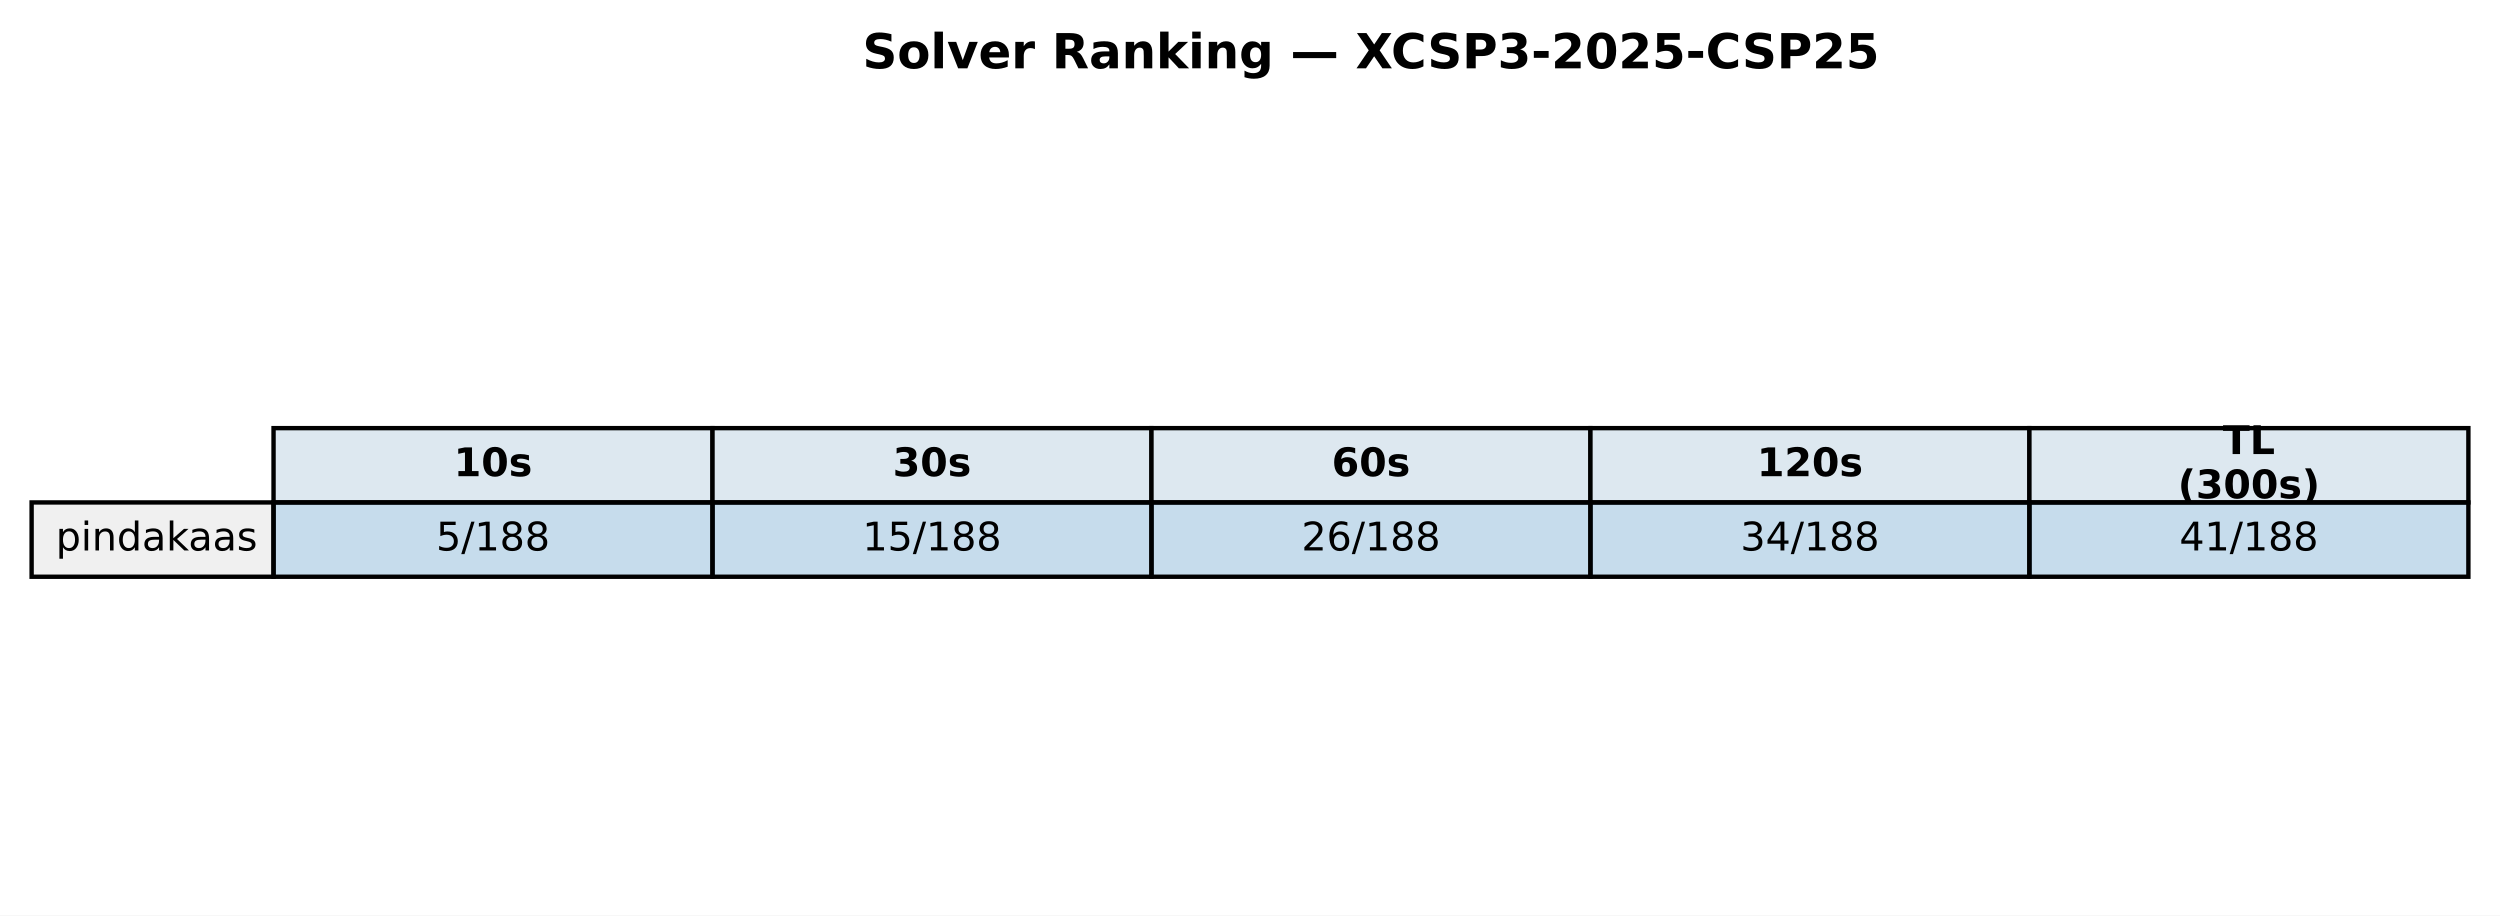
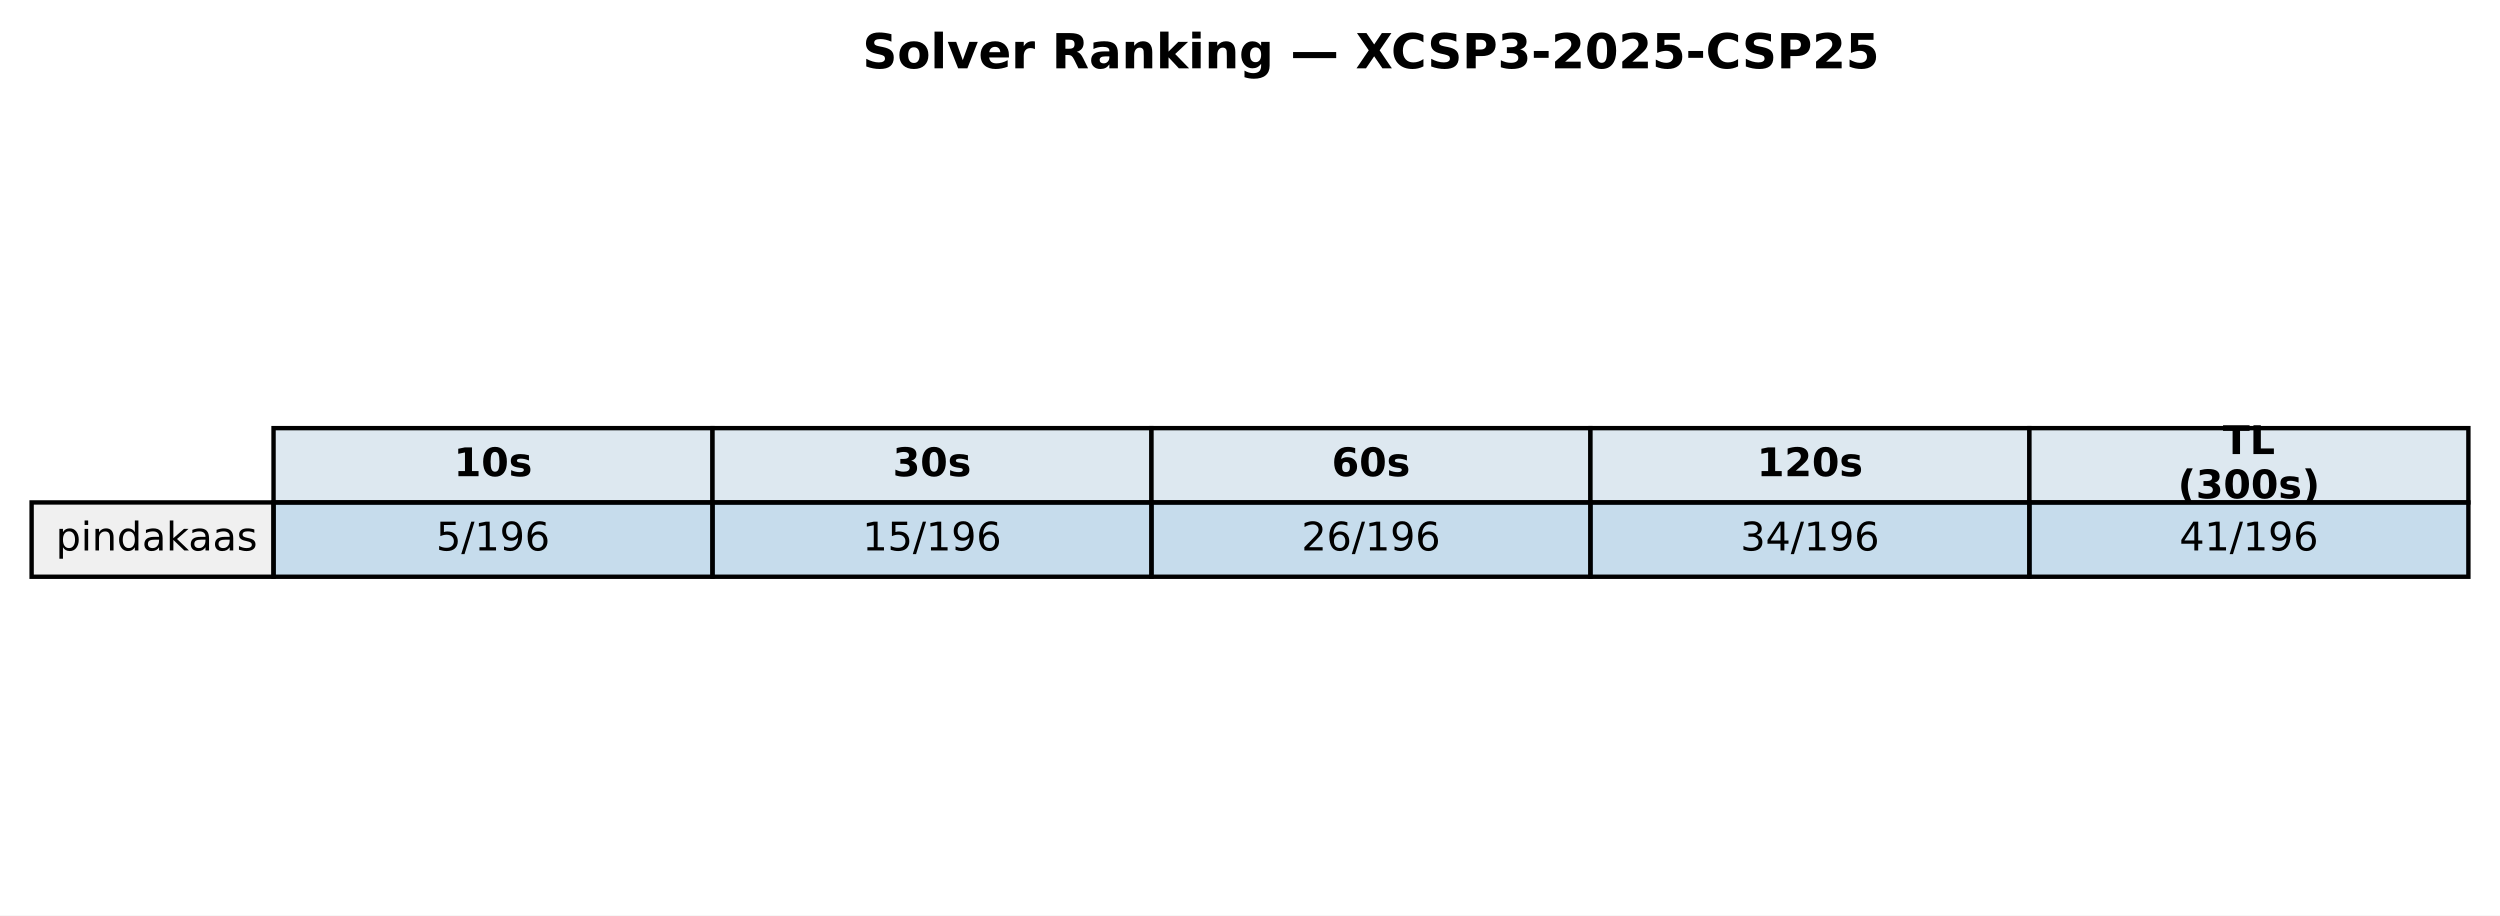
<svg xmlns="http://www.w3.org/2000/svg" xmlns:xlink="http://www.w3.org/1999/xlink" width="569.414pt" height="208.518pt" viewBox="0 0 569.414 208.518" version="1.1">
  <defs>
    <style type="text/css">*{stroke-linejoin: round; stroke-linecap: butt}</style>
  </defs>
  <g id="figure_1">
    <g id="patch_1">
      <path d="M 0 208.518  L 569.414 208.518  L 569.414 0  L 0 0  z " style="fill: #ffffff" />
    </g>
    <g id="axes_1">
      <g id="table_1">
        <g id="patch_2">
          <path d="M 62.304 114.438  L 162.286 114.438  L 162.286 97.514  L 62.304 97.514  z " style="fill: #dde8f0; stroke: #000000; stroke-linejoin: miter" />
        </g>
        <g id="text_1">
          <g transform="translate(103.3544 108.4594) scale(0.09 -0.09)">
            <defs>
              <path id="DejaVuSans-Bold-31" d="M 750 831  L 1813 831  L 1813 3847  L 722 3622  L 722 4441  L 1806 4666  L 2950 4666  L 2950 831  L 4013 831  L 4013 0  L 750 0  L 750 831  z " transform="scale(0.015625)" />
              <path id="DejaVuSans-Bold-30" d="M 2944 2338  Q 2944 3213 2780 3570  Q 2616 3928 2228 3928  Q 1841 3928 1675 3570  Q 1509 3213 1509 2338  Q 1509 1453 1675 1090  Q 1841 728 2228 728  Q 2613 728 2778 1090  Q 2944 1453 2944 2338  z M 4147 2328  Q 4147 1169 3647 539  Q 3147 -91 2228 -91  Q 1306 -91 806 539  Q 306 1169 306 2328  Q 306 3491 806 4120  Q 1306 4750 2228 4750  Q 3147 4750 3647 4120  Q 4147 3491 4147 2328  z " transform="scale(0.015625)" />
              <path id="DejaVuSans-Bold-73" d="M 3272 3391  L 3272 2541  Q 2913 2691 2578 2766  Q 2244 2841 1947 2841  Q 1628 2841 1473 2761  Q 1319 2681 1319 2516  Q 1319 2381 1436 2309  Q 1553 2238 1856 2203  L 2053 2175  Q 2913 2066 3209 1816  Q 3506 1566 3506 1031  Q 3506 472 3093 190  Q 2681 -91 1863 -91  Q 1516 -91 1145 -36  Q 775 19 384 128  L 384 978  Q 719 816 1070 734  Q 1422 653 1784 653  Q 2113 653 2278 743  Q 2444 834 2444 1013  Q 2444 1163 2330 1236  Q 2216 1309 1875 1350  L 1678 1375  Q 931 1469 631 1722  Q 331 1975 331 2491  Q 331 3047 712 3315  Q 1094 3584 1881 3584  Q 2191 3584 2531 3537  Q 2872 3491 3272 3391  z " transform="scale(0.015625)" />
            </defs>
            <use xlink:href="#DejaVuSans-Bold-31" />
            <use xlink:href="#DejaVuSans-Bold-30" transform="translate(69.58008 0)" />
            <use xlink:href="#DejaVuSans-Bold-73" transform="translate(139.1602 0)" />
          </g>
        </g>
        <g id="patch_3">
          <path d="M 162.286 114.438  L 262.268 114.438  L 262.268 97.514  L 162.286 97.514  z " style="fill: #dde8f0; stroke: #000000; stroke-linejoin: miter" />
        </g>
        <g id="text_2">
          <g transform="translate(203.3365 108.4594) scale(0.09 -0.09)">
            <defs>
              <path id="DejaVuSans-Bold-33" d="M 2981 2516  Q 3453 2394 3698 2092  Q 3944 1791 3944 1325  Q 3944 631 3412 270  Q 2881 -91 1863 -91  Q 1503 -91 1142 -33  Q 781 25 428 141  L 428 1069  Q 766 900 1098 814  Q 1431 728 1753 728  Q 2231 728 2486 893  Q 2741 1059 2741 1369  Q 2741 1688 2480 1852  Q 2219 2016 1709 2016  L 1228 2016  L 1228 2791  L 1734 2791  Q 2188 2791 2409 2933  Q 2631 3075 2631 3366  Q 2631 3634 2415 3781  Q 2200 3928 1806 3928  Q 1516 3928 1219 3862  Q 922 3797 628 3669  L 628 4550  Q 984 4650 1334 4700  Q 1684 4750 2022 4750  Q 2931 4750 3382 4451  Q 3834 4153 3834 3553  Q 3834 3144 3618 2883  Q 3403 2622 2981 2516  z " transform="scale(0.015625)" />
            </defs>
            <use xlink:href="#DejaVuSans-Bold-33" />
            <use xlink:href="#DejaVuSans-Bold-30" transform="translate(69.58008 0)" />
            <use xlink:href="#DejaVuSans-Bold-73" transform="translate(139.1602 0)" />
          </g>
        </g>
        <g id="patch_4">
          <path d="M 262.268 114.438  L 362.25 114.438  L 362.25 97.514  L 262.268 97.514  z " style="fill: #dde8f0; stroke: #000000; stroke-linejoin: miter" />
        </g>
        <g id="text_3">
          <g transform="translate(303.3186 108.4594) scale(0.09 -0.09)">
            <defs>
              <path id="DejaVuSans-Bold-36" d="M 2316 2303  Q 2000 2303 1842 2098  Q 1684 1894 1684 1484  Q 1684 1075 1842 870  Q 2000 666 2316 666  Q 2634 666 2792 870  Q 2950 1075 2950 1484  Q 2950 1894 2792 2098  Q 2634 2303 2316 2303  z M 3803 4544  L 3803 3681  Q 3506 3822 3243 3889  Q 2981 3956 2731 3956  Q 2194 3956 1894 3657  Q 1594 3359 1544 2772  Q 1750 2925 1990 3001  Q 2231 3078 2516 3078  Q 3231 3078 3670 2659  Q 4109 2241 4109 1563  Q 4109 813 3618 361  Q 3128 -91 2303 -91  Q 1394 -91 895 523  Q 397 1138 397 2266  Q 397 3422 980 4083  Q 1563 4744 2578 4744  Q 2900 4744 3203 4694  Q 3506 4644 3803 4544  z " transform="scale(0.015625)" />
            </defs>
            <use xlink:href="#DejaVuSans-Bold-36" />
            <use xlink:href="#DejaVuSans-Bold-30" transform="translate(69.58008 0)" />
            <use xlink:href="#DejaVuSans-Bold-73" transform="translate(139.1602 0)" />
          </g>
        </g>
        <g id="patch_5">
          <path d="M 362.25 114.438  L 462.232 114.438  L 462.232 97.514  L 362.25 97.514  z " style="fill: #dde8f0; stroke: #000000; stroke-linejoin: miter" />
        </g>
        <g id="text_4">
          <g transform="translate(400.1697 108.4594) scale(0.09 -0.09)">
            <defs>
              <path id="DejaVuSans-Bold-32" d="M 1844 884  L 3897 884  L 3897 0  L 506 0  L 506 884  L 2209 2388  Q 2438 2594 2547 2791  Q 2656 2988 2656 3200  Q 2656 3528 2436 3728  Q 2216 3928 1850 3928  Q 1569 3928 1234 3808  Q 900 3688 519 3450  L 519 4475  Q 925 4609 1322 4679  Q 1719 4750 2100 4750  Q 2938 4750 3402 4381  Q 3866 4013 3866 3353  Q 3866 2972 3669 2642  Q 3472 2313 2841 1759  L 1844 884  z " transform="scale(0.015625)" />
            </defs>
            <use xlink:href="#DejaVuSans-Bold-31" />
            <use xlink:href="#DejaVuSans-Bold-32" transform="translate(69.58008 0)" />
            <use xlink:href="#DejaVuSans-Bold-30" transform="translate(139.1602 0)" />
            <use xlink:href="#DejaVuSans-Bold-73" transform="translate(208.7402 0)" />
          </g>
        </g>
        <g id="patch_6">
          <path d="M 462.232 114.438  L 562.214 114.438  L 562.214 97.514  L 462.232 97.514  z " style="fill: #dde8f0; stroke: #000000; stroke-linejoin: miter" />
        </g>
        <g id="text_5">
          <g transform="translate(506.2858 103.4204) scale(0.09 -0.09)">
            <defs>
              <path id="DejaVuSans-Bold-54" d="M 31 4666  L 4331 4666  L 4331 3756  L 2784 3756  L 2784 0  L 1581 0  L 1581 3756  L 31 3756  L 31 4666  z " transform="scale(0.015625)" />
              <path id="DejaVuSans-Bold-4c" d="M 588 4666  L 1791 4666  L 1791 909  L 3903 909  L 3903 0  L 588 0  L 588 4666  z " transform="scale(0.015625)" />
            </defs>
            <use xlink:href="#DejaVuSans-Bold-54" />
            <use xlink:href="#DejaVuSans-Bold-4c" transform="translate(68.21289 0)" />
          </g>
          <g transform="translate(496.0385 113.4984) scale(0.09 -0.09)">
            <defs>
              <path id="DejaVuSans-Bold-28" d="M 2413 -844  L 1484 -844  Q 1006 -72 778 623  Q 550 1319 550 2003  Q 550 2688 779 3389  Q 1009 4091 1484 4856  L 2413 4856  Q 2013 4116 1813 3408  Q 1613 2700 1613 2009  Q 1613 1319 1811 609  Q 2009 -100 2413 -844  z " transform="scale(0.015625)" />
              <path id="DejaVuSans-Bold-29" d="M 513 -844  Q 913 -100 1113 609  Q 1313 1319 1313 2009  Q 1313 2700 1113 3408  Q 913 4116 513 4856  L 1441 4856  Q 1916 4091 2145 3389  Q 2375 2688 2375 2003  Q 2375 1319 2147 623  Q 1919 -72 1441 -844  L 513 -844  z " transform="scale(0.015625)" />
            </defs>
            <use xlink:href="#DejaVuSans-Bold-28" />
            <use xlink:href="#DejaVuSans-Bold-33" transform="translate(45.70312 0)" />
            <use xlink:href="#DejaVuSans-Bold-30" transform="translate(115.2832 0)" />
            <use xlink:href="#DejaVuSans-Bold-30" transform="translate(184.8633 0)" />
            <use xlink:href="#DejaVuSans-Bold-73" transform="translate(254.4434 0)" />
            <use xlink:href="#DejaVuSans-Bold-29" transform="translate(313.9648 0)" />
          </g>
        </g>
        <g id="patch_7">
          <path d="M 7.2 131.363  L 62.304 131.363  L 62.304 114.438  L 7.2 114.438  z " style="fill: #f0f0f0; stroke: #000000; stroke-linejoin: miter" />
        </g>
        <g id="text_6">
          <g transform="translate(12.71036 125.3841) scale(0.09 -0.09)">
            <defs>
              <path id="DejaVuSans-70" d="M 1159 525  L 1159 -1331  L 581 -1331  L 581 3500  L 1159 3500  L 1159 2969  Q 1341 3281 1617 3432  Q 1894 3584 2278 3584  Q 2916 3584 3314 3078  Q 3713 2572 3713 1747  Q 3713 922 3314 415  Q 2916 -91 2278 -91  Q 1894 -91 1617 61  Q 1341 213 1159 525  z M 3116 1747  Q 3116 2381 2855 2742  Q 2594 3103 2138 3103  Q 1681 3103 1420 2742  Q 1159 2381 1159 1747  Q 1159 1113 1420 752  Q 1681 391 2138 391  Q 2594 391 2855 752  Q 3116 1113 3116 1747  z " transform="scale(0.015625)" />
              <path id="DejaVuSans-69" d="M 603 3500  L 1178 3500  L 1178 0  L 603 0  L 603 3500  z M 603 4863  L 1178 4863  L 1178 4134  L 603 4134  L 603 4863  z " transform="scale(0.015625)" />
              <path id="DejaVuSans-6e" d="M 3513 2113  L 3513 0  L 2938 0  L 2938 2094  Q 2938 2591 2744 2837  Q 2550 3084 2163 3084  Q 1697 3084 1428 2787  Q 1159 2491 1159 1978  L 1159 0  L 581 0  L 581 3500  L 1159 3500  L 1159 2956  Q 1366 3272 1645 3428  Q 1925 3584 2291 3584  Q 2894 3584 3203 3211  Q 3513 2838 3513 2113  z " transform="scale(0.015625)" />
              <path id="DejaVuSans-64" d="M 2906 2969  L 2906 4863  L 3481 4863  L 3481 0  L 2906 0  L 2906 525  Q 2725 213 2448 61  Q 2172 -91 1784 -91  Q 1150 -91 751 415  Q 353 922 353 1747  Q 353 2572 751 3078  Q 1150 3584 1784 3584  Q 2172 3584 2448 3432  Q 2725 3281 2906 2969  z M 947 1747  Q 947 1113 1208 752  Q 1469 391 1925 391  Q 2381 391 2643 752  Q 2906 1113 2906 1747  Q 2906 2381 2643 2742  Q 2381 3103 1925 3103  Q 1469 3103 1208 2742  Q 947 2381 947 1747  z " transform="scale(0.015625)" />
              <path id="DejaVuSans-61" d="M 2194 1759  Q 1497 1759 1228 1600  Q 959 1441 959 1056  Q 959 750 1161 570  Q 1363 391 1709 391  Q 2188 391 2477 730  Q 2766 1069 2766 1631  L 2766 1759  L 2194 1759  z M 3341 1997  L 3341 0  L 2766 0  L 2766 531  Q 2569 213 2275 61  Q 1981 -91 1556 -91  Q 1019 -91 701 211  Q 384 513 384 1019  Q 384 1609 779 1909  Q 1175 2209 1959 2209  L 2766 2209  L 2766 2266  Q 2766 2663 2505 2880  Q 2244 3097 1772 3097  Q 1472 3097 1187 3025  Q 903 2953 641 2809  L 641 3341  Q 956 3463 1253 3523  Q 1550 3584 1831 3584  Q 2591 3584 2966 3190  Q 3341 2797 3341 1997  z " transform="scale(0.015625)" />
              <path id="DejaVuSans-6b" d="M 581 4863  L 1159 4863  L 1159 1991  L 2875 3500  L 3609 3500  L 1753 1863  L 3688 0  L 2938 0  L 1159 1709  L 1159 0  L 581 0  L 581 4863  z " transform="scale(0.015625)" />
              <path id="DejaVuSans-73" d="M 2834 3397  L 2834 2853  Q 2591 2978 2328 3040  Q 2066 3103 1784 3103  Q 1356 3103 1142 2972  Q 928 2841 928 2578  Q 928 2378 1081 2264  Q 1234 2150 1697 2047  L 1894 2003  Q 2506 1872 2764 1633  Q 3022 1394 3022 966  Q 3022 478 2636 193  Q 2250 -91 1575 -91  Q 1294 -91 989 -36  Q 684 19 347 128  L 347 722  Q 666 556 975 473  Q 1284 391 1588 391  Q 1994 391 2212 530  Q 2431 669 2431 922  Q 2431 1156 2273 1281  Q 2116 1406 1581 1522  L 1381 1569  Q 847 1681 609 1914  Q 372 2147 372 2553  Q 372 3047 722 3315  Q 1072 3584 1716 3584  Q 2034 3584 2315 3537  Q 2597 3491 2834 3397  z " transform="scale(0.015625)" />
            </defs>
            <use xlink:href="#DejaVuSans-70" />
            <use xlink:href="#DejaVuSans-69" transform="translate(63.47656 0)" />
            <use xlink:href="#DejaVuSans-6e" transform="translate(91.25977 0)" />
            <use xlink:href="#DejaVuSans-64" transform="translate(154.6387 0)" />
            <use xlink:href="#DejaVuSans-61" transform="translate(218.1152 0)" />
            <use xlink:href="#DejaVuSans-6b" transform="translate(279.3945 0)" />
            <use xlink:href="#DejaVuSans-61" transform="translate(335.5547 0)" />
            <use xlink:href="#DejaVuSans-61" transform="translate(396.834 0)" />
            <use xlink:href="#DejaVuSans-73" transform="translate(458.1133 0)" />
          </g>
        </g>
        <g id="patch_8">
          <path d="M 62.304 131.363  L 162.286 131.363  L 162.286 114.438  L 62.304 114.438  z " style="fill: #1f77b4; fill-opacity: 0.25; stroke: #000000; stroke-linejoin: miter" />
        </g>
        <g id="text_7">
          <g transform="translate(99.32623 125.3841) scale(0.09 -0.09)">
            <defs>
              <path id="DejaVuSans-35" d="M 691 4666  L 3169 4666  L 3169 4134  L 1269 4134  L 1269 2991  Q 1406 3038 1543 3061  Q 1681 3084 1819 3084  Q 2600 3084 3056 2656  Q 3513 2228 3513 1497  Q 3513 744 3044 326  Q 2575 -91 1722 -91  Q 1428 -91 1123 -41  Q 819 9 494 109  L 494 744  Q 775 591 1075 516  Q 1375 441 1709 441  Q 2250 441 2565 725  Q 2881 1009 2881 1497  Q 2881 1984 2565 2268  Q 2250 2553 1709 2553  Q 1456 2553 1204 2497  Q 953 2441 691 2322  L 691 4666  z " transform="scale(0.015625)" />
              <path id="DejaVuSans-2f" d="M 1625 4666  L 2156 4666  L 531 -594  L 0 -594  L 1625 4666  z " transform="scale(0.015625)" />
              <path id="DejaVuSans-31" d="M 794 531  L 1825 531  L 1825 4091  L 703 3866  L 703 4441  L 1819 4666  L 2450 4666  L 2450 531  L 3481 531  L 3481 0  L 794 0  L 794 531  z " transform="scale(0.015625)" />
-               <path id="DejaVuSans-38" d="M 2034 2216  Q 1584 2216 1326 1975  Q 1069 1734 1069 1313  Q 1069 891 1326 650  Q 1584 409 2034 409  Q 2484 409 2743 651  Q 3003 894 3003 1313  Q 3003 1734 2745 1975  Q 2488 2216 2034 2216  z M 1403 2484  Q 997 2584 770 2862  Q 544 3141 544 3541  Q 544 4100 942 4425  Q 1341 4750 2034 4750  Q 2731 4750 3128 4425  Q 3525 4100 3525 3541  Q 3525 3141 3298 2862  Q 3072 2584 2669 2484  Q 3125 2378 3379 2068  Q 3634 1759 3634 1313  Q 3634 634 3220 271  Q 2806 -91 2034 -91  Q 1263 -91 848 271  Q 434 634 434 1313  Q 434 1759 690 2068  Q 947 2378 1403 2484  z M 1172 3481  Q 1172 3119 1398 2916  Q 1625 2713 2034 2713  Q 2441 2713 2670 2916  Q 2900 3119 2900 3481  Q 2900 3844 2670 4047  Q 2441 4250 2034 4250  Q 1625 4250 1398 4047  Q 1172 3844 1172 3481  z " transform="scale(0.015625)" />
+               <path id="DejaVuSans-39" d="M 703 97  L 703 672  Q 941 559 1184 500  Q 1428 441 1663 441  Q 2288 441 2617 861  Q 2947 1281 2994 2138  Q 2813 1869 2534 1725  Q 2256 1581 1919 1581  Q 1219 1581 811 2004  Q 403 2428 403 3163  Q 403 3881 828 4315  Q 1253 4750 1959 4750  Q 2769 4750 3195 4129  Q 3622 3509 3622 2328  Q 3622 1225 3098 567  Q 2575 -91 1691 -91  Q 1453 -91 1209 -44  Q 966 3 703 97  z M 1959 2075  Q 2384 2075 2632 2365  Q 2881 2656 2881 3163  Q 2881 3666 2632 3958  Q 2384 4250 1959 4250  Q 1534 4250 1286 3958  Q 1038 3666 1038 3163  Q 1038 2656 1286 2365  Q 1534 2075 1959 2075  z " transform="scale(0.015625)" />
+               <path id="DejaVuSans-36" d="M 2113 2584  Q 1688 2584 1439 2293  Q 1191 2003 1191 1497  Q 1191 994 1439 701  Q 1688 409 2113 409  Q 2538 409 2786 701  Q 3034 994 3034 1497  Q 3034 2003 2786 2293  Q 2538 2584 2113 2584  z M 3366 4563  L 3366 3988  Q 3128 4100 2886 4159  Q 2644 4219 2406 4219  Q 1781 4219 1451 3797  Q 1122 3375 1075 2522  Q 1259 2794 1537 2939  Q 1816 3084 2150 3084  Q 2853 3084 3261 2657  Q 3669 2231 3669 1497  Q 3669 778 3244 343  Q 2819 -91 2113 -91  Q 1303 -91 875 529  Q 447 1150 447 2328  Q 447 3434 972 4092  Q 1497 4750 2381 4750  Q 2619 4750 2861 4703  Q 3103 4656 3366 4563  z " transform="scale(0.015625)" />
            </defs>
            <use xlink:href="#DejaVuSans-35" />
            <use xlink:href="#DejaVuSans-2f" transform="translate(63.62305 0)" />
            <use xlink:href="#DejaVuSans-31" transform="translate(97.31445 0)" />
-             <use xlink:href="#DejaVuSans-38" transform="translate(160.9375 0)" />
-             <use xlink:href="#DejaVuSans-38" transform="translate(224.5605 0)" />
+             <use xlink:href="#DejaVuSans-39" transform="translate(160.9375 0)" />
+             <use xlink:href="#DejaVuSans-36" transform="translate(224.5605 0)" />
          </g>
        </g>
        <g id="patch_9">
          <path d="M 162.286 131.363  L 262.268 131.363  L 262.268 114.438  L 162.286 114.438  z " style="fill: #1f77b4; fill-opacity: 0.25; stroke: #000000; stroke-linejoin: miter" />
        </g>
        <g id="text_8">
          <g transform="translate(196.4452 125.3841) scale(0.09 -0.09)">
            <use xlink:href="#DejaVuSans-31" />
            <use xlink:href="#DejaVuSans-35" transform="translate(63.62305 0)" />
            <use xlink:href="#DejaVuSans-2f" transform="translate(127.2461 0)" />
            <use xlink:href="#DejaVuSans-31" transform="translate(160.9375 0)" />
-             <use xlink:href="#DejaVuSans-38" transform="translate(224.5605 0)" />
-             <use xlink:href="#DejaVuSans-38" transform="translate(288.1836 0)" />
+             <use xlink:href="#DejaVuSans-39" transform="translate(224.5605 0)" />
+             <use xlink:href="#DejaVuSans-36" transform="translate(288.1836 0)" />
          </g>
        </g>
        <g id="patch_10">
          <path d="M 262.268 131.363  L 362.25 131.363  L 362.25 114.438  L 262.268 114.438  z " style="fill: #1f77b4; fill-opacity: 0.25; stroke: #000000; stroke-linejoin: miter" />
        </g>
        <g id="text_9">
          <g transform="translate(296.4273 125.3841) scale(0.09 -0.09)">
            <defs>
              <path id="DejaVuSans-32" d="M 1228 531  L 3431 531  L 3431 0  L 469 0  L 469 531  Q 828 903 1448 1529  Q 2069 2156 2228 2338  Q 2531 2678 2651 2914  Q 2772 3150 2772 3378  Q 2772 3750 2511 3984  Q 2250 4219 1831 4219  Q 1534 4219 1204 4116  Q 875 4013 500 3803  L 500 4441  Q 881 4594 1212 4672  Q 1544 4750 1819 4750  Q 2544 4750 2975 4387  Q 3406 4025 3406 3419  Q 3406 3131 3298 2873  Q 3191 2616 2906 2266  Q 2828 2175 2409 1742  Q 1991 1309 1228 531  z " transform="scale(0.015625)" />
-               <path id="DejaVuSans-36" d="M 2113 2584  Q 1688 2584 1439 2293  Q 1191 2003 1191 1497  Q 1191 994 1439 701  Q 1688 409 2113 409  Q 2538 409 2786 701  Q 3034 994 3034 1497  Q 3034 2003 2786 2293  Q 2538 2584 2113 2584  z M 3366 4563  L 3366 3988  Q 3128 4100 2886 4159  Q 2644 4219 2406 4219  Q 1781 4219 1451 3797  Q 1122 3375 1075 2522  Q 1259 2794 1537 2939  Q 1816 3084 2150 3084  Q 2853 3084 3261 2657  Q 3669 2231 3669 1497  Q 3669 778 3244 343  Q 2819 -91 2113 -91  Q 1303 -91 875 529  Q 447 1150 447 2328  Q 447 3434 972 4092  Q 1497 4750 2381 4750  Q 2619 4750 2861 4703  Q 3103 4656 3366 4563  z " transform="scale(0.015625)" />
            </defs>
            <use xlink:href="#DejaVuSans-32" />
            <use xlink:href="#DejaVuSans-36" transform="translate(63.62305 0)" />
            <use xlink:href="#DejaVuSans-2f" transform="translate(127.2461 0)" />
            <use xlink:href="#DejaVuSans-31" transform="translate(160.9375 0)" />
-             <use xlink:href="#DejaVuSans-38" transform="translate(224.5605 0)" />
-             <use xlink:href="#DejaVuSans-38" transform="translate(288.1836 0)" />
+             <use xlink:href="#DejaVuSans-39" transform="translate(224.5605 0)" />
+             <use xlink:href="#DejaVuSans-36" transform="translate(288.1836 0)" />
          </g>
        </g>
        <g id="patch_11">
          <path d="M 362.25 131.363  L 462.232 131.363  L 462.232 114.438  L 362.25 114.438  z " style="fill: #1f77b4; fill-opacity: 0.25; stroke: #000000; stroke-linejoin: miter" />
        </g>
        <g id="text_10">
          <g transform="translate(396.4093 125.3841) scale(0.09 -0.09)">
            <defs>
              <path id="DejaVuSans-33" d="M 2597 2516  Q 3050 2419 3304 2112  Q 3559 1806 3559 1356  Q 3559 666 3084 287  Q 2609 -91 1734 -91  Q 1441 -91 1130 -33  Q 819 25 488 141  L 488 750  Q 750 597 1062 519  Q 1375 441 1716 441  Q 2309 441 2620 675  Q 2931 909 2931 1356  Q 2931 1769 2642 2001  Q 2353 2234 1838 2234  L 1294 2234  L 1294 2753  L 1863 2753  Q 2328 2753 2575 2939  Q 2822 3125 2822 3475  Q 2822 3834 2567 4026  Q 2313 4219 1838 4219  Q 1578 4219 1281 4162  Q 984 4106 628 3988  L 628 4550  Q 988 4650 1302 4700  Q 1616 4750 1894 4750  Q 2613 4750 3031 4423  Q 3450 4097 3450 3541  Q 3450 3153 3228 2886  Q 3006 2619 2597 2516  z " transform="scale(0.015625)" />
              <path id="DejaVuSans-34" d="M 2419 4116  L 825 1625  L 2419 1625  L 2419 4116  z M 2253 4666  L 3047 4666  L 3047 1625  L 3713 1625  L 3713 1100  L 3047 1100  L 3047 0  L 2419 0  L 2419 1100  L 313 1100  L 313 1709  L 2253 4666  z " transform="scale(0.015625)" />
            </defs>
            <use xlink:href="#DejaVuSans-33" />
            <use xlink:href="#DejaVuSans-34" transform="translate(63.62305 0)" />
            <use xlink:href="#DejaVuSans-2f" transform="translate(127.2461 0)" />
            <use xlink:href="#DejaVuSans-31" transform="translate(160.9375 0)" />
-             <use xlink:href="#DejaVuSans-38" transform="translate(224.5605 0)" />
-             <use xlink:href="#DejaVuSans-38" transform="translate(288.1836 0)" />
+             <use xlink:href="#DejaVuSans-39" transform="translate(224.5605 0)" />
+             <use xlink:href="#DejaVuSans-36" transform="translate(288.1836 0)" />
          </g>
        </g>
        <g id="patch_12">
          <path d="M 462.232 131.363  L 562.214 131.363  L 562.214 114.438  L 462.232 114.438  z " style="fill: #1f77b4; fill-opacity: 0.25; stroke: #000000; stroke-linejoin: miter" />
        </g>
        <g id="text_11">
          <g transform="translate(496.3914 125.3841) scale(0.09 -0.09)">
            <use xlink:href="#DejaVuSans-34" />
            <use xlink:href="#DejaVuSans-31" transform="translate(63.62305 0)" />
            <use xlink:href="#DejaVuSans-2f" transform="translate(127.2461 0)" />
            <use xlink:href="#DejaVuSans-31" transform="translate(160.9375 0)" />
-             <use xlink:href="#DejaVuSans-38" transform="translate(224.5605 0)" />
-             <use xlink:href="#DejaVuSans-38" transform="translate(288.1836 0)" />
+             <use xlink:href="#DejaVuSans-39" transform="translate(224.5605 0)" />
+             <use xlink:href="#DejaVuSans-36" transform="translate(288.1836 0)" />
          </g>
        </g>
      </g>
      <g id="text_12">
        <g transform="translate(196.4477 15.55828) scale(0.11 -0.11)">
          <defs>
            <path id="DejaVuSans-Bold-53" d="M 3834 4519  L 3834 3531  Q 3450 3703 3084 3790  Q 2719 3878 2394 3878  Q 1963 3878 1756 3759  Q 1550 3641 1550 3391  Q 1550 3203 1689 3098  Q 1828 2994 2194 2919  L 2706 2816  Q 3484 2659 3812 2340  Q 4141 2022 4141 1434  Q 4141 663 3683 286  Q 3225 -91 2284 -91  Q 1841 -91 1394 -6  Q 947 78 500 244  L 500 1259  Q 947 1022 1364 901  Q 1781 781 2169 781  Q 2563 781 2772 912  Q 2981 1044 2981 1288  Q 2981 1506 2839 1625  Q 2697 1744 2272 1838  L 1806 1941  Q 1106 2091 782 2419  Q 459 2747 459 3303  Q 459 4000 909 4375  Q 1359 4750 2203 4750  Q 2588 4750 2994 4692  Q 3400 4634 3834 4519  z " transform="scale(0.015625)" />
            <path id="DejaVuSans-Bold-6f" d="M 2203 2784  Q 1831 2784 1636 2517  Q 1441 2250 1441 1747  Q 1441 1244 1636 976  Q 1831 709 2203 709  Q 2569 709 2762 976  Q 2956 1244 2956 1747  Q 2956 2250 2762 2517  Q 2569 2784 2203 2784  z M 2203 3584  Q 3106 3584 3614 3096  Q 4122 2609 4122 1747  Q 4122 884 3614 396  Q 3106 -91 2203 -91  Q 1297 -91 786 396  Q 275 884 275 1747  Q 275 2609 786 3096  Q 1297 3584 2203 3584  z " transform="scale(0.015625)" />
            <path id="DejaVuSans-Bold-6c" d="M 538 4863  L 1656 4863  L 1656 0  L 538 0  L 538 4863  z " transform="scale(0.015625)" />
            <path id="DejaVuSans-Bold-76" d="M 97 3500  L 1216 3500  L 2088 1081  L 2956 3500  L 4078 3500  L 2700 0  L 1472 0  L 97 3500  z " transform="scale(0.015625)" />
            <path id="DejaVuSans-Bold-65" d="M 4031 1759  L 4031 1441  L 1416 1441  Q 1456 1047 1700 850  Q 1944 653 2381 653  Q 2734 653 3104 758  Q 3475 863 3866 1075  L 3866 213  Q 3469 63 3072 -14  Q 2675 -91 2278 -91  Q 1328 -91 801 392  Q 275 875 275 1747  Q 275 2603 792 3093  Q 1309 3584 2216 3584  Q 3041 3584 3536 3087  Q 4031 2591 4031 1759  z M 2881 2131  Q 2881 2450 2695 2645  Q 2509 2841 2209 2841  Q 1884 2841 1681 2658  Q 1478 2475 1428 2131  L 2881 2131  z " transform="scale(0.015625)" />
            <path id="DejaVuSans-Bold-72" d="M 3138 2547  Q 2991 2616 2845 2648  Q 2700 2681 2553 2681  Q 2122 2681 1889 2404  Q 1656 2128 1656 1613  L 1656 0  L 538 0  L 538 3500  L 1656 3500  L 1656 2925  Q 1872 3269 2151 3426  Q 2431 3584 2822 3584  Q 2878 3584 2943 3579  Q 3009 3575 3134 3559  L 3138 2547  z " transform="scale(0.015625)" />
            <path id="DejaVuSans-Bold-20" transform="scale(0.015625)" />
            <path id="DejaVuSans-Bold-52" d="M 2297 2597  Q 2675 2597 2839 2737  Q 3003 2878 3003 3200  Q 3003 3519 2839 3656  Q 2675 3794 2297 3794  L 1791 3794  L 1791 2597  L 2297 2597  z M 1791 1766  L 1791 0  L 588 0  L 588 4666  L 2425 4666  Q 3347 4666 3776 4356  Q 4206 4047 4206 3378  Q 4206 2916 3982 2619  Q 3759 2322 3309 2181  Q 3556 2125 3751 1926  Q 3947 1728 4147 1325  L 4800 0  L 3519 0  L 2950 1159  Q 2778 1509 2601 1637  Q 2425 1766 2131 1766  L 1791 1766  z " transform="scale(0.015625)" />
            <path id="DejaVuSans-Bold-61" d="M 2106 1575  Q 1756 1575 1579 1456  Q 1403 1338 1403 1106  Q 1403 894 1545 773  Q 1688 653 1941 653  Q 2256 653 2472 879  Q 2688 1106 2688 1447  L 2688 1575  L 2106 1575  z M 3816 1997  L 3816 0  L 2688 0  L 2688 519  Q 2463 200 2181 54  Q 1900 -91 1497 -91  Q 953 -91 614 226  Q 275 544 275 1050  Q 275 1666 698 1953  Q 1122 2241 2028 2241  L 2688 2241  L 2688 2328  Q 2688 2594 2478 2717  Q 2269 2841 1825 2841  Q 1466 2841 1156 2769  Q 847 2697 581 2553  L 581 3406  Q 941 3494 1303 3539  Q 1666 3584 2028 3584  Q 2975 3584 3395 3211  Q 3816 2838 3816 1997  z " transform="scale(0.015625)" />
            <path id="DejaVuSans-Bold-6e" d="M 4056 2131  L 4056 0  L 2931 0  L 2931 347  L 2931 1631  Q 2931 2084 2911 2256  Q 2891 2428 2841 2509  Q 2775 2619 2662 2680  Q 2550 2741 2406 2741  Q 2056 2741 1856 2470  Q 1656 2200 1656 1722  L 1656 0  L 538 0  L 538 3500  L 1656 3500  L 1656 2988  Q 1909 3294 2193 3439  Q 2478 3584 2822 3584  Q 3428 3584 3742 3212  Q 4056 2841 4056 2131  z " transform="scale(0.015625)" />
            <path id="DejaVuSans-Bold-6b" d="M 538 4863  L 1656 4863  L 1656 2216  L 2944 3500  L 4244 3500  L 2534 1894  L 4378 0  L 3022 0  L 1656 1459  L 1656 0  L 538 0  L 538 4863  z " transform="scale(0.015625)" />
            <path id="DejaVuSans-Bold-69" d="M 538 3500  L 1656 3500  L 1656 0  L 538 0  L 538 3500  z M 538 4863  L 1656 4863  L 1656 3950  L 538 3950  L 538 4863  z " transform="scale(0.015625)" />
            <path id="DejaVuSans-Bold-67" d="M 2919 594  Q 2688 288 2409 144  Q 2131 0 1766 0  Q 1125 0 706 504  Q 288 1009 288 1791  Q 288 2575 706 3076  Q 1125 3578 1766 3578  Q 2131 3578 2409 3434  Q 2688 3291 2919 2981  L 2919 3500  L 4044 3500  L 4044 353  Q 4044 -491 3511 -936  Q 2978 -1381 1966 -1381  Q 1638 -1381 1331 -1331  Q 1025 -1281 716 -1178  L 716 -306  Q 1009 -475 1290 -558  Q 1572 -641 1856 -641  Q 2406 -641 2662 -400  Q 2919 -159 2919 353  L 2919 594  z M 2181 2772  Q 1834 2772 1640 2515  Q 1447 2259 1447 1791  Q 1447 1309 1634 1061  Q 1822 813 2181 813  Q 2531 813 2725 1069  Q 2919 1325 2919 1791  Q 2919 2259 2725 2515  Q 2531 2772 2181 2772  z " transform="scale(0.015625)" />
            <path id="DejaVuSans-Bold-2014" d="M 344 2156  L 6056 2156  L 6056 1350  L 344 1350  L 344 2156  z " transform="scale(0.015625)" />
            <path id="DejaVuSans-Bold-58" d="M 3188 2381  L 4806 0  L 3553 0  L 2463 1594  L 1381 0  L 122 0  L 1741 2381  L 184 4666  L 1441 4666  L 2463 3163  L 3481 4666  L 4744 4666  L 3188 2381  z " transform="scale(0.015625)" />
            <path id="DejaVuSans-Bold-43" d="M 4288 256  Q 3956 84 3597 -3  Q 3238 -91 2847 -91  Q 1681 -91 1000 561  Q 319 1213 319 2328  Q 319 3447 1000 4098  Q 1681 4750 2847 4750  Q 3238 4750 3597 4662  Q 3956 4575 4288 4403  L 4288 3438  Q 3953 3666 3628 3772  Q 3303 3878 2944 3878  Q 2300 3878 1931 3465  Q 1563 3053 1563 2328  Q 1563 1606 1931 1193  Q 2300 781 2944 781  Q 3303 781 3628 887  Q 3953 994 4288 1222  L 4288 256  z " transform="scale(0.015625)" />
            <path id="DejaVuSans-Bold-50" d="M 588 4666  L 2584 4666  Q 3475 4666 3951 4270  Q 4428 3875 4428 3144  Q 4428 2409 3951 2014  Q 3475 1619 2584 1619  L 1791 1619  L 1791 0  L 588 0  L 588 4666  z M 1791 3794  L 1791 2491  L 2456 2491  Q 2806 2491 2997 2661  Q 3188 2831 3188 3144  Q 3188 3456 2997 3625  Q 2806 3794 2456 3794  L 1791 3794  z " transform="scale(0.015625)" />
            <path id="DejaVuSans-Bold-2d" d="M 347 2297  L 2309 2297  L 2309 1388  L 347 1388  L 347 2297  z " transform="scale(0.015625)" />
            <path id="DejaVuSans-Bold-35" d="M 678 4666  L 3669 4666  L 3669 3781  L 1638 3781  L 1638 3059  Q 1775 3097 1914 3117  Q 2053 3138 2203 3138  Q 3056 3138 3531 2711  Q 4006 2284 4006 1522  Q 4006 766 3489 337  Q 2972 -91 2053 -91  Q 1656 -91 1267 -14  Q 878 63 494 219  L 494 1166  Q 875 947 1217 837  Q 1559 728 1863 728  Q 2300 728 2551 942  Q 2803 1156 2803 1522  Q 2803 1891 2551 2103  Q 2300 2316 1863 2316  Q 1603 2316 1309 2248  Q 1016 2181 678 2041  L 678 4666  z " transform="scale(0.015625)" />
          </defs>
          <use xlink:href="#DejaVuSans-Bold-53" />
          <use xlink:href="#DejaVuSans-Bold-6f" transform="translate(72.02148 0)" />
          <use xlink:href="#DejaVuSans-Bold-6c" transform="translate(140.7227 0)" />
          <use xlink:href="#DejaVuSans-Bold-76" transform="translate(175 0)" />
          <use xlink:href="#DejaVuSans-Bold-65" transform="translate(240.1855 0)" />
          <use xlink:href="#DejaVuSans-Bold-72" transform="translate(308.0078 0)" />
          <use xlink:href="#DejaVuSans-Bold-20" transform="translate(357.3242 0)" />
          <use xlink:href="#DejaVuSans-Bold-52" transform="translate(392.1387 0)" />
          <use xlink:href="#DejaVuSans-Bold-61" transform="translate(469.1406 0)" />
          <use xlink:href="#DejaVuSans-Bold-6e" transform="translate(536.6211 0)" />
          <use xlink:href="#DejaVuSans-Bold-6b" transform="translate(607.8125 0)" />
          <use xlink:href="#DejaVuSans-Bold-69" transform="translate(674.3164 0)" />
          <use xlink:href="#DejaVuSans-Bold-6e" transform="translate(708.5938 0)" />
          <use xlink:href="#DejaVuSans-Bold-67" transform="translate(779.7852 0)" />
          <use xlink:href="#DejaVuSans-Bold-20" transform="translate(851.3672 0)" />
          <use xlink:href="#DejaVuSans-Bold-2014" transform="translate(886.1816 0)" />
          <use xlink:href="#DejaVuSans-Bold-20" transform="translate(986.1816 0)" />
          <use xlink:href="#DejaVuSans-Bold-58" transform="translate(1020.996 0)" />
          <use xlink:href="#DejaVuSans-Bold-43" transform="translate(1094.471 0)" />
          <use xlink:href="#DejaVuSans-Bold-53" transform="translate(1169.734 0)" />
          <use xlink:href="#DejaVuSans-Bold-50" transform="translate(1241.756 0)" />
          <use xlink:href="#DejaVuSans-Bold-33" transform="translate(1315.047 0)" />
          <use xlink:href="#DejaVuSans-Bold-2d" transform="translate(1384.627 0)" />
          <use xlink:href="#DejaVuSans-Bold-32" transform="translate(1426.131 0)" />
          <use xlink:href="#DejaVuSans-Bold-30" transform="translate(1495.711 0)" />
          <use xlink:href="#DejaVuSans-Bold-32" transform="translate(1565.291 0)" />
          <use xlink:href="#DejaVuSans-Bold-35" transform="translate(1634.871 0)" />
          <use xlink:href="#DejaVuSans-Bold-2d" transform="translate(1704.451 0)" />
          <use xlink:href="#DejaVuSans-Bold-43" transform="translate(1745.955 0)" />
          <use xlink:href="#DejaVuSans-Bold-53" transform="translate(1821.219 0)" />
          <use xlink:href="#DejaVuSans-Bold-50" transform="translate(1893.24 0)" />
          <use xlink:href="#DejaVuSans-Bold-32" transform="translate(1966.531 0)" />
          <use xlink:href="#DejaVuSans-Bold-35" transform="translate(2036.111 0)" />
        </g>
      </g>
    </g>
  </g>
</svg>
